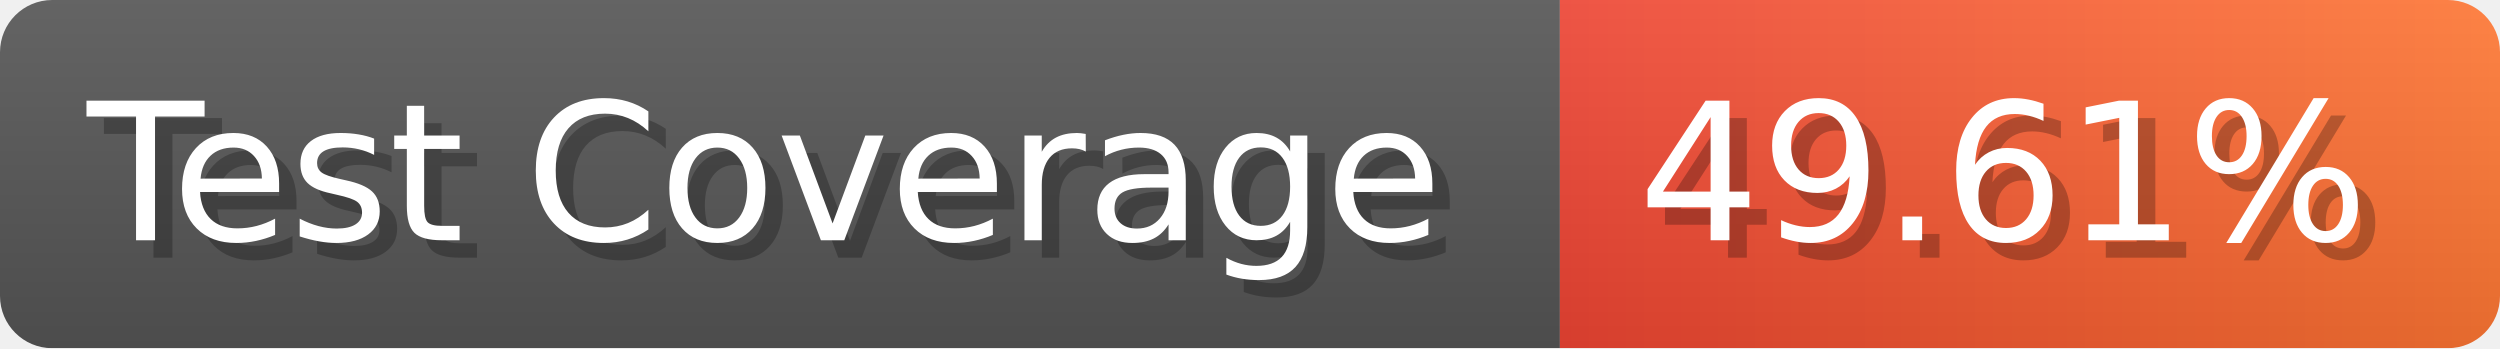
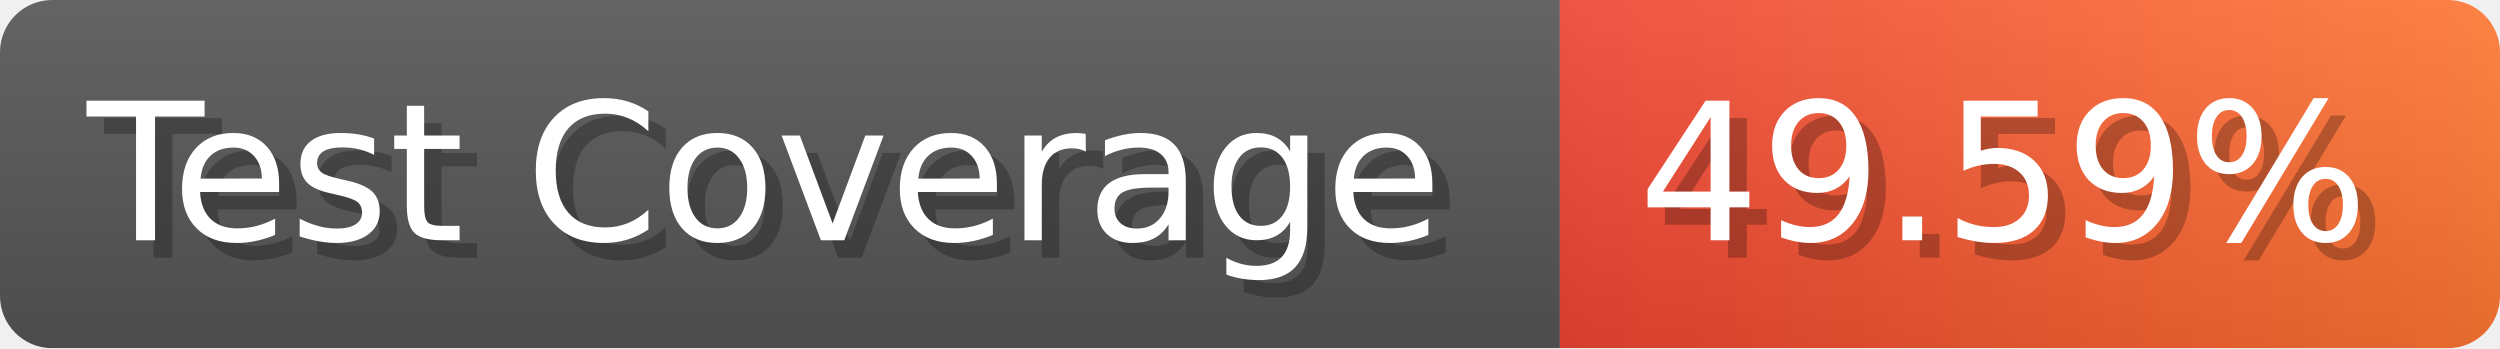
- <svg xmlns="http://www.w3.org/2000/svg" width="143.6" height="20" viewBox="0 0 1436 200" role="img" aria-label="Test Coverage: 49.61%">
+ <svg xmlns="http://www.w3.org/2000/svg" width="143.6" height="20" viewBox="0 0 1436 200" role="img" aria-label="Test Coverage: 49.59%">
  <linearGradient id="a" x2="0" y2="100%">
    <stop offset="0" stop-opacity=".1" stop-color="#EEE" />
    <stop offset="1" stop-opacity=".1" />
  </linearGradient>
  <mask id="m">
    <rect width="1436" height="200" rx="30" fill="#FFF" />
  </mask>
  <g mask="url(#m)">
    <rect width="896" height="200" fill="#555" />
    <rect width="540" height="200" fill="url(#x)" x="896" />
    <rect width="1436" height="200" fill="url(#a)" />
  </g>
  <g aria-hidden="true" fill="#fff" text-anchor="start" font-family="Verdana,DejaVu Sans,sans-serif" font-size="110">
    <text x="60" y="148" textLength="796" fill="#000" opacity="0.25">Test Coverage</text>
    <text x="50" y="138" textLength="796">Test Coverage</text>
-     <text x="951" y="148" textLength="440" fill="#000" opacity="0.25">49.61%</text>
-     <text x="941" y="138" textLength="440">49.61%</text>
+     <text x="951" y="148" textLength="440" fill="#000" opacity="0.25">49.59%</text>
+     <text x="941" y="138" textLength="440">49.59%</text>
  </g>
  <linearGradient id="x" x1="0%" y1="0%" x2="100%" y2="0%">
    <stop offset="0%" style="stop-color:#E43" />
    <stop offset="100%" style="stop-color:#F73" />
  </linearGradient>
</svg>
